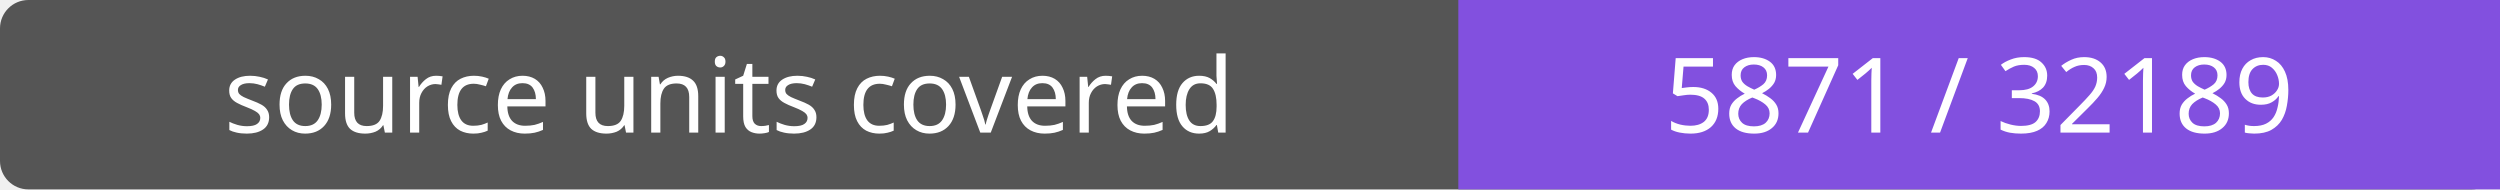
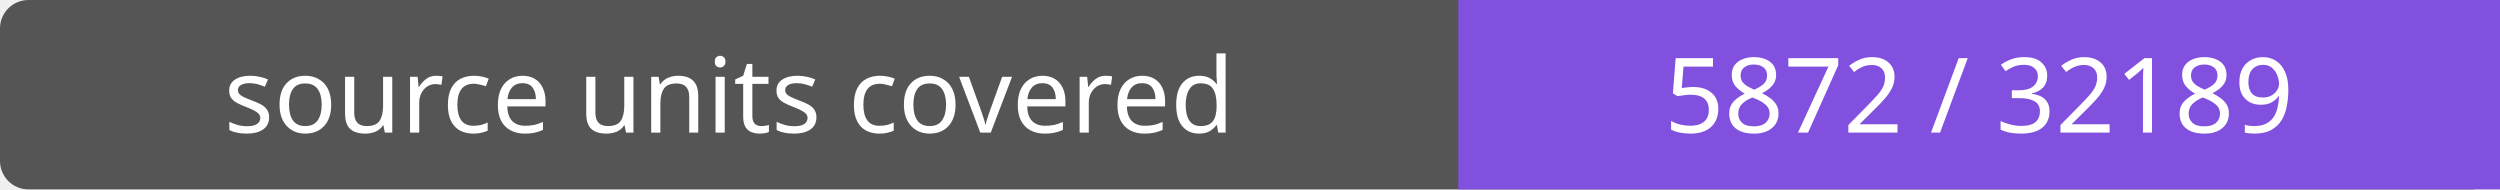
- <svg xmlns="http://www.w3.org/2000/svg" width="264" height="20" role="img" aria-label="source units covered: 5871 / 32189">
+ <svg xmlns="http://www.w3.org/2000/svg" width="264" height="20" role="img" aria-label="source units covered: 5872 / 32189">
  <rect width="264" height="20" rx="3" fill="#555" />
  <path fill="#8250df" d="M154 0h110v20H154z" />
  <g fill="#fff" text-anchor="middle" font-family="Verdana,sans-serif" font-size="11">
    <text x="77.0" y="14">source units covered</text>
-     <text x="209.0" y="14">5871 / 32189</text>
+     <text x="209.0" y="14">5872 / 32189</text>
  </g>
</svg>
